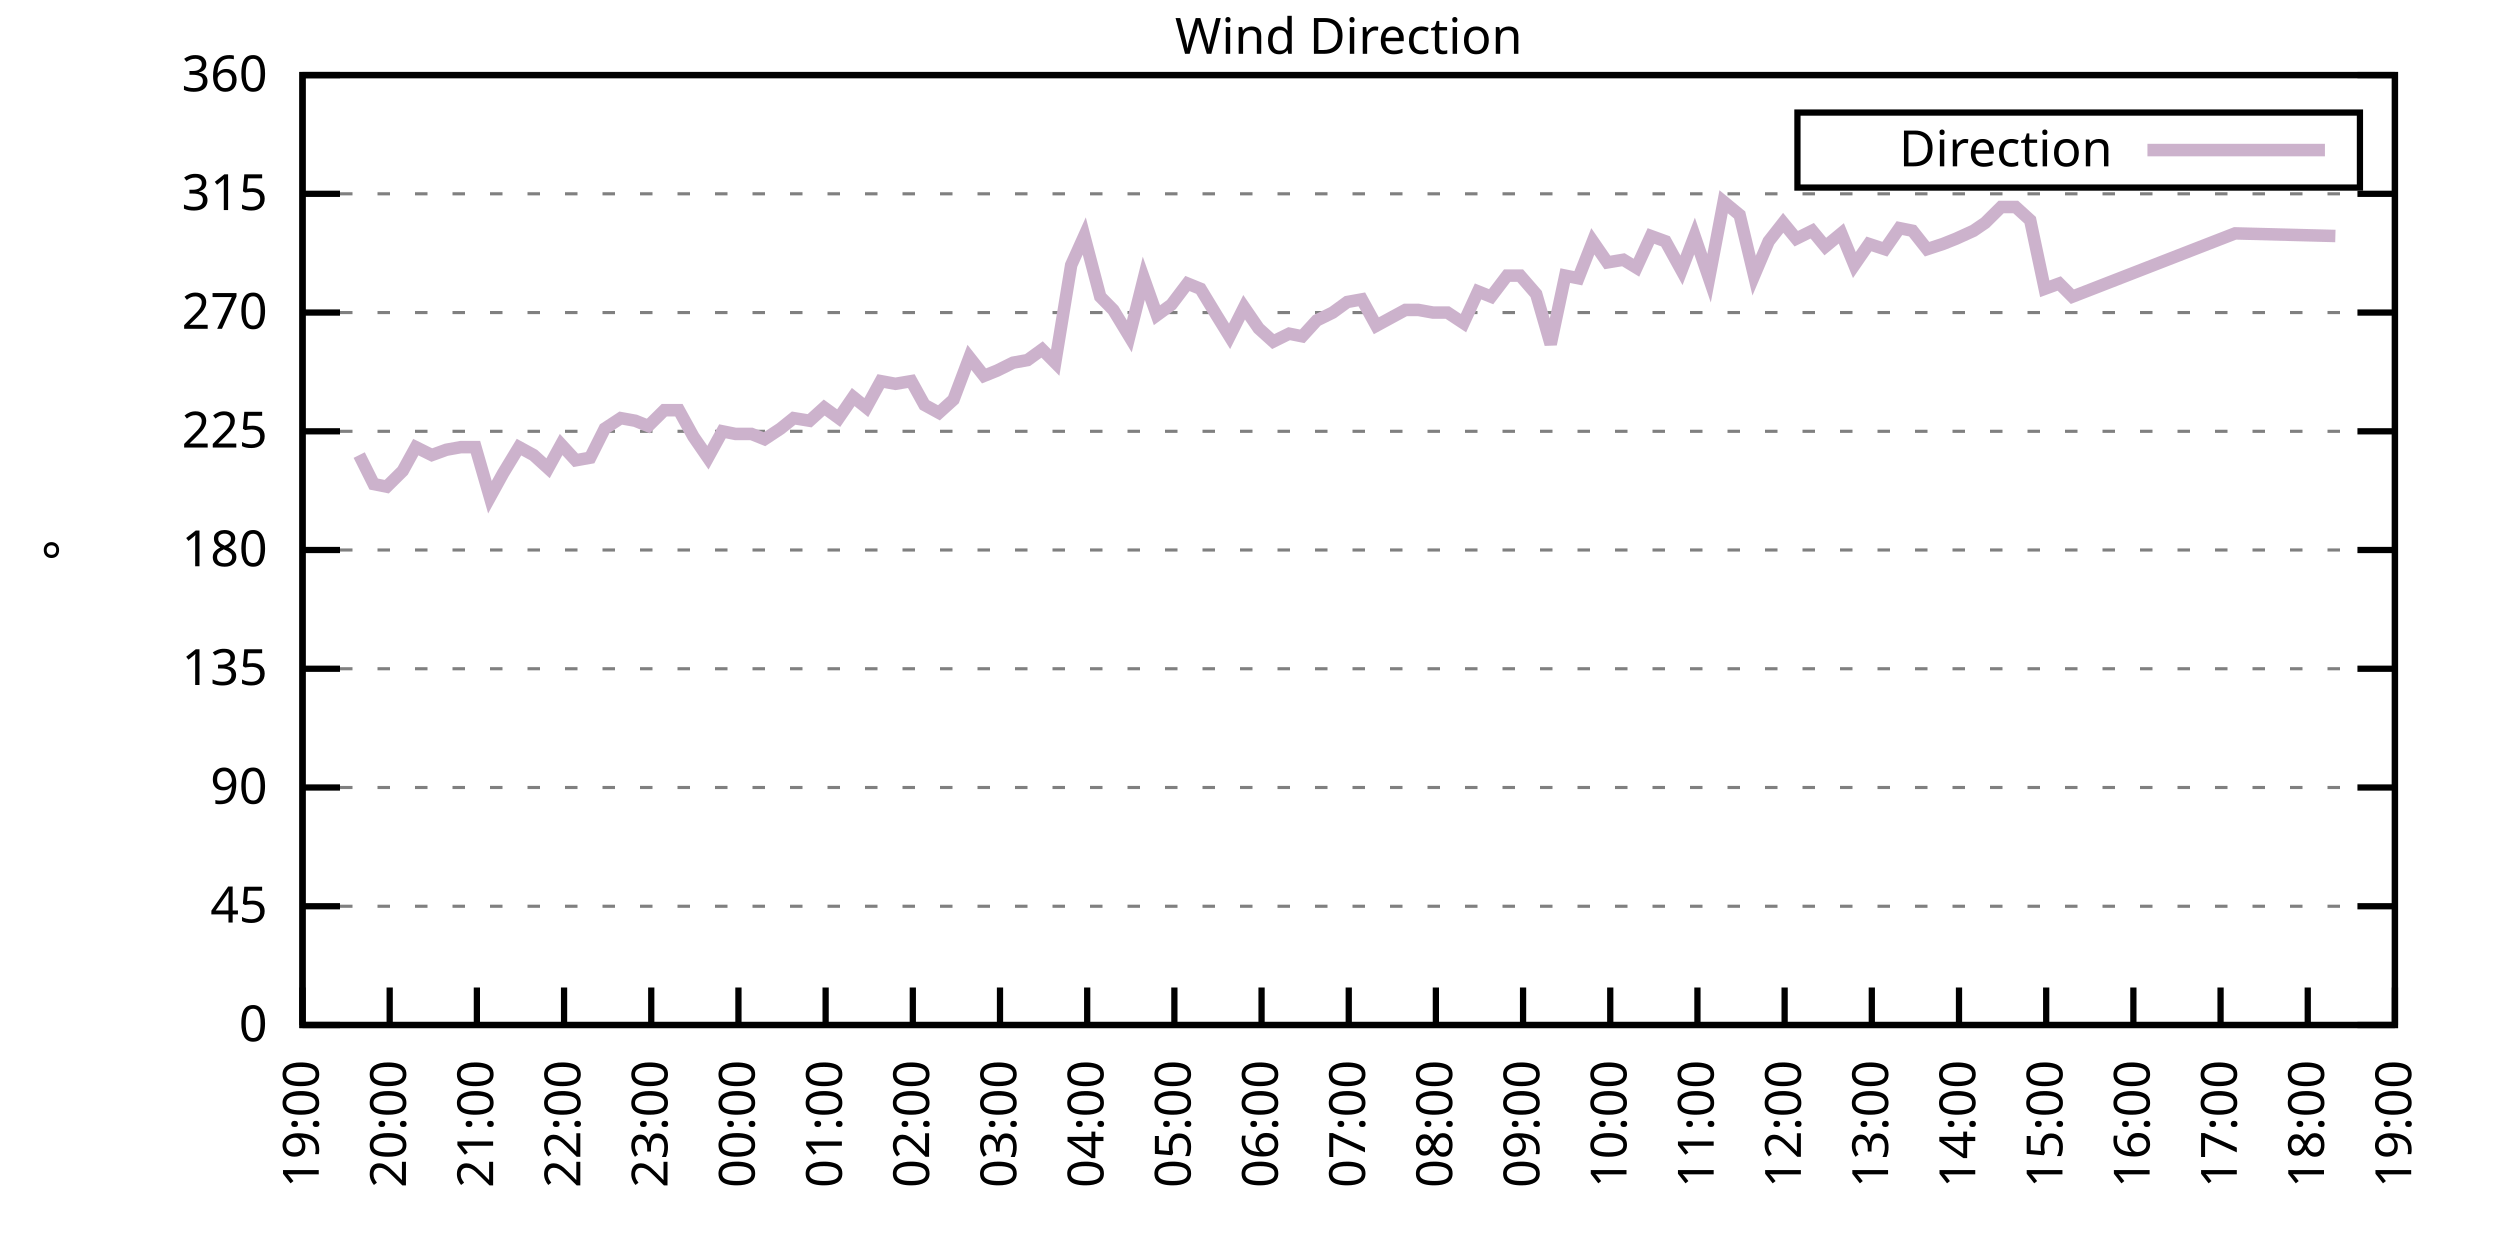
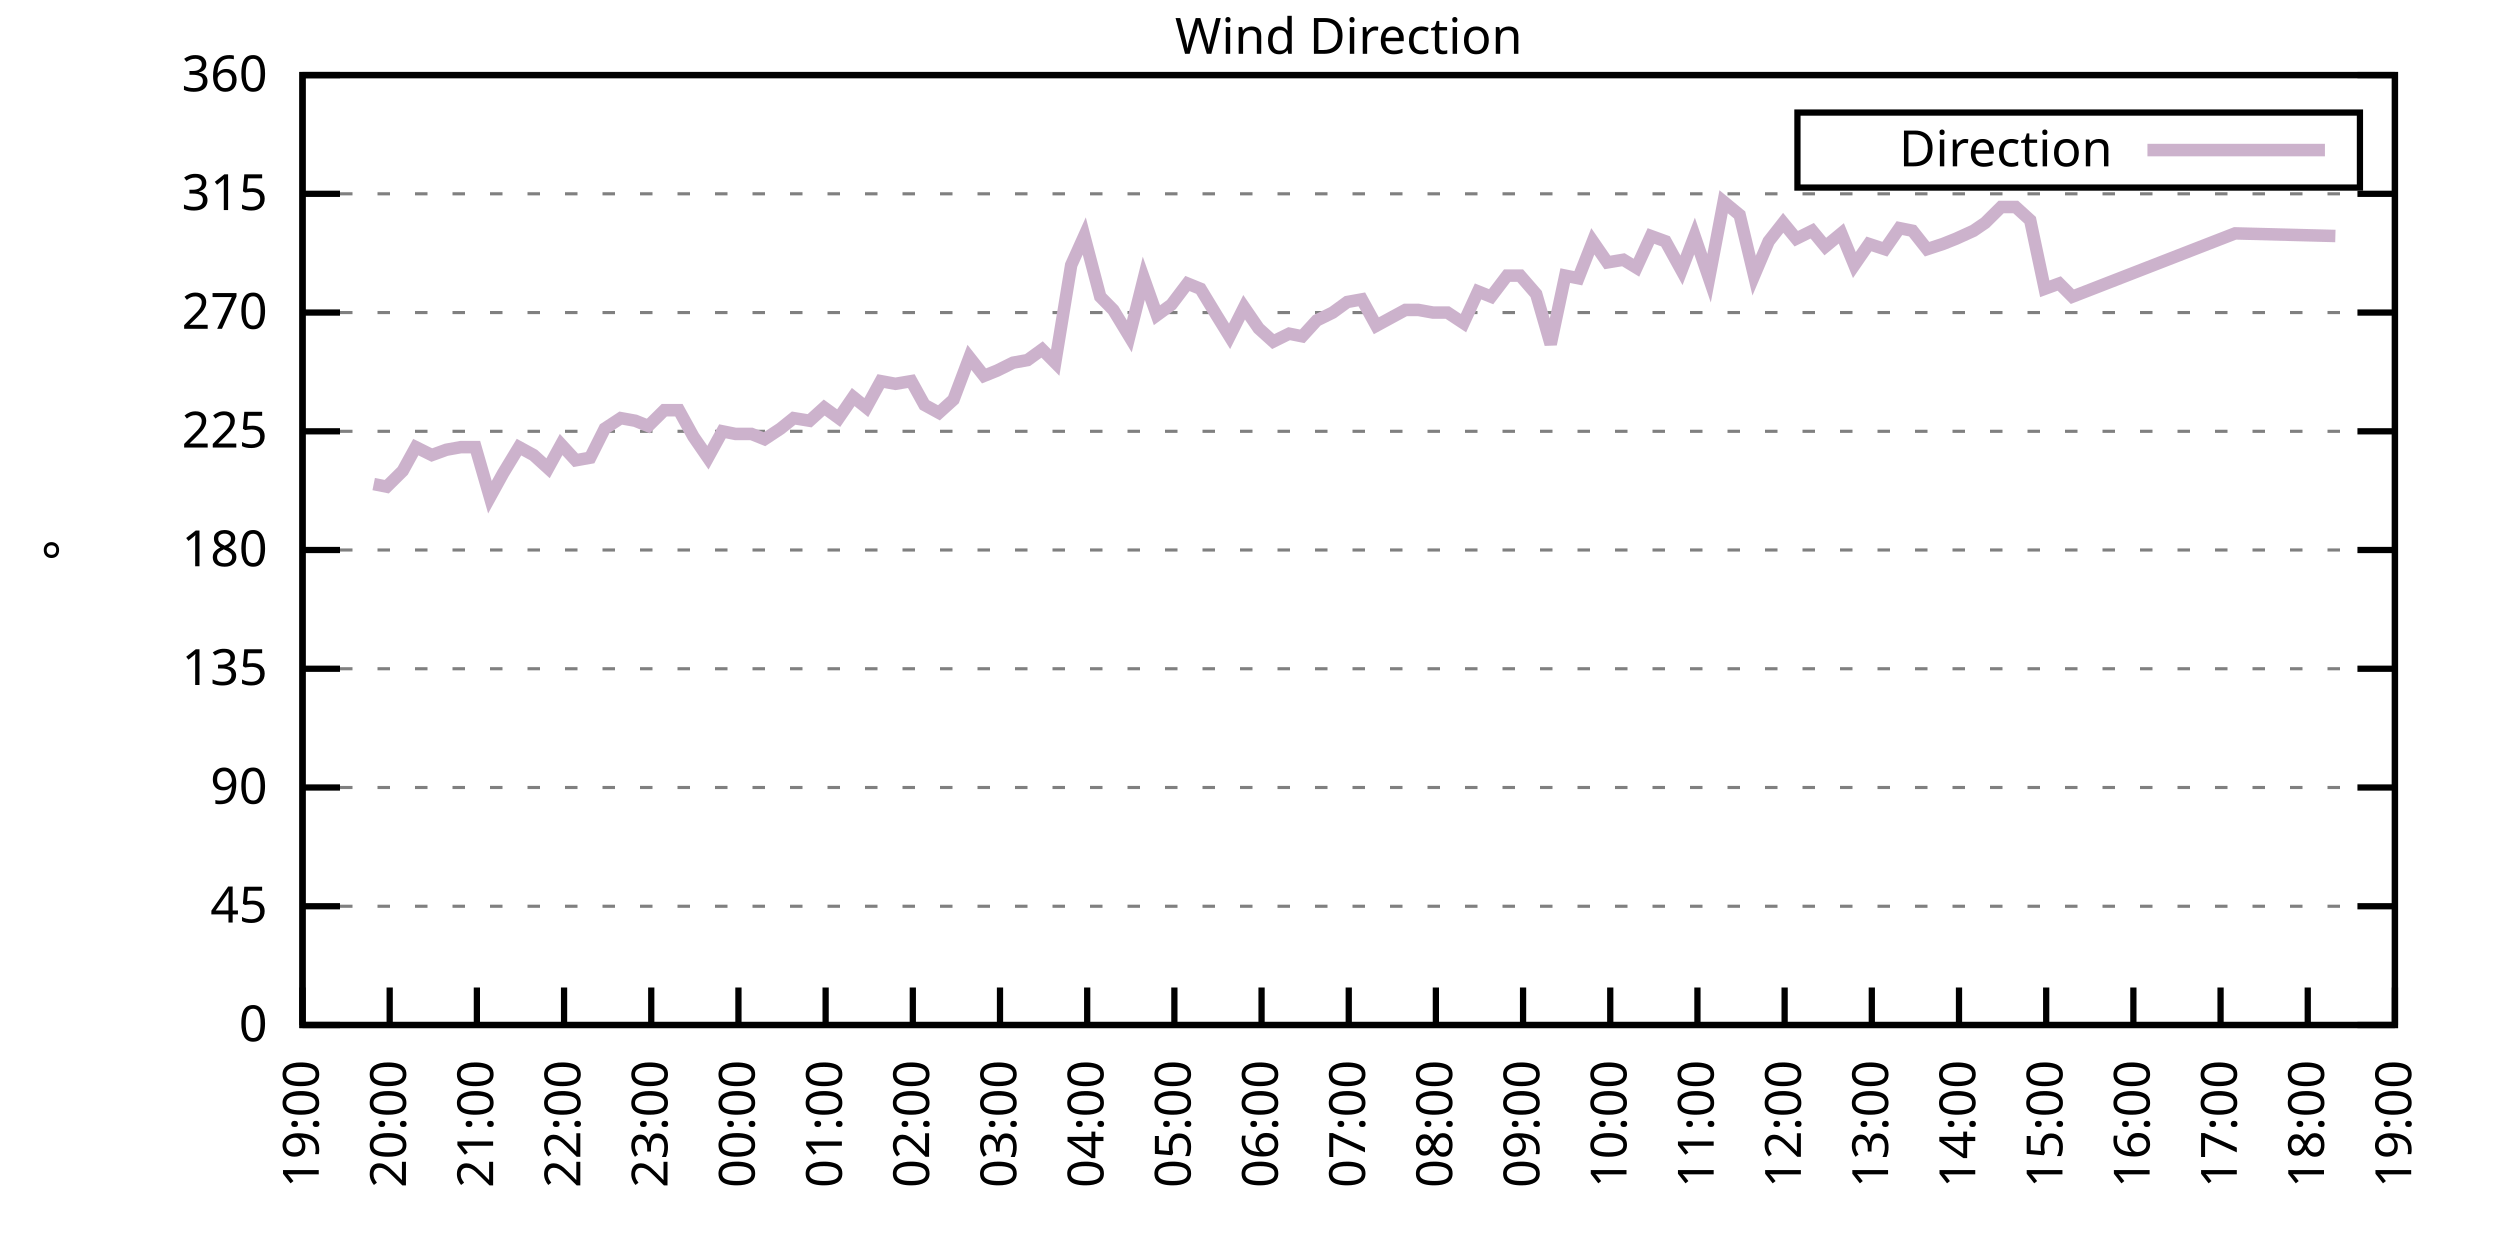
<svg xmlns="http://www.w3.org/2000/svg" xmlns:xlink="http://www.w3.org/1999/xlink" width="400" height="200" viewBox="0 0 400 200">
  <g id="gnuplot_canvas">
    <rect x="0" y="0" width="400" height="200" fill="none" />
    <defs>
      <circle id="gpDot" r="0.5" stroke-width="0.5" stroke="currentColor" />
      <path id="gpPt0" stroke-width="0.333" stroke="currentColor" d="M-1,0 h2 M0,-1 v2" />
      <path id="gpPt1" stroke-width="0.333" stroke="currentColor" d="M-1,-1 L1,1 M1,-1 L-1,1" />
      <path id="gpPt2" stroke-width="0.333" stroke="currentColor" d="M-1,0 L1,0 M0,-1 L0,1 M-1,-1 L1,1 M-1,1 L1,-1" />
      <rect id="gpPt3" stroke-width="0.333" stroke="currentColor" x="-1" y="-1" width="2" height="2" />
      <rect id="gpPt4" stroke-width="0.333" stroke="currentColor" fill="currentColor" x="-1" y="-1" width="2" height="2" />
      <circle id="gpPt5" stroke-width="0.333" stroke="currentColor" cx="0" cy="0" r="1" />
      <use xlink:href="#gpPt5" id="gpPt6" fill="currentColor" stroke="none" />
      <path id="gpPt7" stroke-width="0.333" stroke="currentColor" d="M0,-1.33 L-1.33,0.67 L1.33,0.67 z" />
      <use xlink:href="#gpPt7" id="gpPt8" fill="currentColor" stroke="none" />
      <use xlink:href="#gpPt7" id="gpPt9" stroke="currentColor" transform="rotate(180)" />
      <use xlink:href="#gpPt9" id="gpPt10" fill="currentColor" stroke="none" />
      <use xlink:href="#gpPt3" id="gpPt11" stroke="currentColor" transform="rotate(45)" />
      <use xlink:href="#gpPt11" id="gpPt12" fill="currentColor" stroke="none" />
      <path id="gpPt13" stroke-width="0.333" stroke="currentColor" d="M0,1.330 L1.265,0.411 L0.782,-1.067 L-0.782,-1.076 L-1.265,0.411 z" />
      <use xlink:href="#gpPt13" id="gpPt14" fill="currentColor" stroke="none" />
      <filter id="textbox" filterUnits="objectBoundingBox" x="0" y="0" height="1" width="1">
        <feFlood flood-color="white" flood-opacity="1" result="bgnd" />
        <feComposite in="SourceGraphic" in2="bgnd" operator="atop" />
      </filter>
      <filter id="greybox" filterUnits="objectBoundingBox" x="0" y="0" height="1" width="1">
        <feFlood flood-color="lightgrey" flood-opacity="1" result="grey" />
        <feComposite in="SourceGraphic" in2="grey" operator="atop" />
      </filter>
    </defs>
    <g fill="none" color="white" stroke="currentColor" stroke-width="1.00" stroke-linecap="butt" stroke-linejoin="miter">
</g>
    <g fill="none" color="black" stroke="currentColor" stroke-width="1.00" stroke-linecap="butt" stroke-linejoin="miter">
      <g stroke="none" shape-rendering="crispEdges">
        <polygon fill="rgb(255, 255, 255)" points="48.40,164.00 383.18,164.00 383.18,12.02 48.40,12.02 " />
      </g>
    </g>
    <g fill="none" color="black" stroke="currentColor" stroke-width="1.00" stroke-linecap="butt" stroke-linejoin="miter">
</g>
    <g fill="none" color="black" stroke="black" stroke-width="0.50" stroke-linecap="butt" stroke-linejoin="miter">
</g>
    <g fill="none" color="gray" stroke="currentColor" stroke-width="0.50" stroke-linecap="butt" stroke-linejoin="miter">
      <path stroke="gray" stroke-dasharray="2,4" class="gridline" d="M48.40,164.00 L383.19,164.00  " />
    </g>
    <g fill="none" color="gray" stroke="gray" stroke-width="1.00" stroke-linecap="butt" stroke-linejoin="miter">
</g>
    <g fill="none" color="black" stroke="currentColor" stroke-width="1.00" stroke-linecap="butt" stroke-linejoin="miter">
      <path stroke="black" d="M48.40,164.00 L54.40,164.00 M383.19,164.00 L377.19,164.00  " />
      <g transform="translate(42.80,166.60)" stroke="none" fill="black" font-family="Sans" font-size="8.00" text-anchor="end">
        <text>
          <tspan font-family="Sans"> 0</tspan>
        </text>
      </g>
    </g>
    <g fill="none" color="black" stroke="currentColor" stroke-width="1.00" stroke-linecap="butt" stroke-linejoin="miter">
</g>
    <g fill="none" color="black" stroke="black" stroke-width="0.50" stroke-linecap="butt" stroke-linejoin="miter">
</g>
    <g fill="none" color="gray" stroke="currentColor" stroke-width="0.50" stroke-linecap="butt" stroke-linejoin="miter">
      <path stroke="gray" stroke-dasharray="2,4" class="gridline" d="M48.40,145.00 L383.19,145.00  " />
    </g>
    <g fill="none" color="gray" stroke="gray" stroke-width="1.00" stroke-linecap="butt" stroke-linejoin="miter">
</g>
    <g fill="none" color="black" stroke="currentColor" stroke-width="1.00" stroke-linecap="butt" stroke-linejoin="miter">
      <path stroke="black" d="M48.40,145.00 L54.40,145.00 M383.19,145.00 L377.19,145.00  " />
      <g transform="translate(42.80,147.60)" stroke="none" fill="black" font-family="Sans" font-size="8.00" text-anchor="end">
        <text>
          <tspan font-family="Sans"> 45</tspan>
        </text>
      </g>
    </g>
    <g fill="none" color="black" stroke="currentColor" stroke-width="1.00" stroke-linecap="butt" stroke-linejoin="miter">
</g>
    <g fill="none" color="black" stroke="black" stroke-width="0.50" stroke-linecap="butt" stroke-linejoin="miter">
</g>
    <g fill="none" color="gray" stroke="currentColor" stroke-width="0.50" stroke-linecap="butt" stroke-linejoin="miter">
      <path stroke="gray" stroke-dasharray="2,4" class="gridline" d="M48.40,126.00 L383.19,126.00  " />
    </g>
    <g fill="none" color="gray" stroke="gray" stroke-width="1.00" stroke-linecap="butt" stroke-linejoin="miter">
</g>
    <g fill="none" color="black" stroke="currentColor" stroke-width="1.00" stroke-linecap="butt" stroke-linejoin="miter">
      <path stroke="black" d="M48.40,126.00 L54.40,126.00 M383.19,126.00 L377.19,126.00  " />
      <g transform="translate(42.80,128.60)" stroke="none" fill="black" font-family="Sans" font-size="8.00" text-anchor="end">
        <text>
          <tspan font-family="Sans"> 90</tspan>
        </text>
      </g>
    </g>
    <g fill="none" color="black" stroke="currentColor" stroke-width="1.00" stroke-linecap="butt" stroke-linejoin="miter">
</g>
    <g fill="none" color="black" stroke="black" stroke-width="0.50" stroke-linecap="butt" stroke-linejoin="miter">
</g>
    <g fill="none" color="gray" stroke="currentColor" stroke-width="0.50" stroke-linecap="butt" stroke-linejoin="miter">
      <path stroke="gray" stroke-dasharray="2,4" class="gridline" d="M48.40,107.00 L383.19,107.00  " />
    </g>
    <g fill="none" color="gray" stroke="gray" stroke-width="1.00" stroke-linecap="butt" stroke-linejoin="miter">
</g>
    <g fill="none" color="black" stroke="currentColor" stroke-width="1.00" stroke-linecap="butt" stroke-linejoin="miter">
      <path stroke="black" d="M48.40,107.00 L54.40,107.00 M383.19,107.00 L377.19,107.00  " />
      <g transform="translate(42.80,109.60)" stroke="none" fill="black" font-family="Sans" font-size="8.00" text-anchor="end">
        <text>
          <tspan font-family="Sans"> 135</tspan>
        </text>
      </g>
    </g>
    <g fill="none" color="black" stroke="currentColor" stroke-width="1.00" stroke-linecap="butt" stroke-linejoin="miter">
</g>
    <g fill="none" color="black" stroke="black" stroke-width="0.50" stroke-linecap="butt" stroke-linejoin="miter">
</g>
    <g fill="none" color="gray" stroke="currentColor" stroke-width="0.50" stroke-linecap="butt" stroke-linejoin="miter">
      <path stroke="gray" stroke-dasharray="2,4" class="gridline" d="M48.40,88.00 L383.19,88.00  " />
    </g>
    <g fill="none" color="gray" stroke="gray" stroke-width="1.00" stroke-linecap="butt" stroke-linejoin="miter">
</g>
    <g fill="none" color="black" stroke="currentColor" stroke-width="1.00" stroke-linecap="butt" stroke-linejoin="miter">
      <path stroke="black" d="M48.40,88.00 L54.40,88.00 M383.19,88.00 L377.19,88.00  " />
      <g transform="translate(42.80,90.60)" stroke="none" fill="black" font-family="Sans" font-size="8.00" text-anchor="end">
        <text>
          <tspan font-family="Sans"> 180</tspan>
        </text>
      </g>
    </g>
    <g fill="none" color="black" stroke="currentColor" stroke-width="1.00" stroke-linecap="butt" stroke-linejoin="miter">
</g>
    <g fill="none" color="black" stroke="black" stroke-width="0.50" stroke-linecap="butt" stroke-linejoin="miter">
</g>
    <g fill="none" color="gray" stroke="currentColor" stroke-width="0.50" stroke-linecap="butt" stroke-linejoin="miter">
      <path stroke="gray" stroke-dasharray="2,4" class="gridline" d="M48.40,69.01 L383.19,69.01  " />
    </g>
    <g fill="none" color="gray" stroke="gray" stroke-width="1.00" stroke-linecap="butt" stroke-linejoin="miter">
</g>
    <g fill="none" color="black" stroke="currentColor" stroke-width="1.00" stroke-linecap="butt" stroke-linejoin="miter">
      <path stroke="black" d="M48.40,69.01 L54.40,69.01 M383.19,69.01 L377.19,69.01  " />
      <g transform="translate(42.80,71.61)" stroke="none" fill="black" font-family="Sans" font-size="8.00" text-anchor="end">
        <text>
          <tspan font-family="Sans"> 225</tspan>
        </text>
      </g>
    </g>
    <g fill="none" color="black" stroke="currentColor" stroke-width="1.00" stroke-linecap="butt" stroke-linejoin="miter">
</g>
    <g fill="none" color="black" stroke="black" stroke-width="0.50" stroke-linecap="butt" stroke-linejoin="miter">
</g>
    <g fill="none" color="gray" stroke="currentColor" stroke-width="0.50" stroke-linecap="butt" stroke-linejoin="miter">
      <path stroke="gray" stroke-dasharray="2,4" class="gridline" d="M48.40,50.01 L383.19,50.01  " />
    </g>
    <g fill="none" color="gray" stroke="gray" stroke-width="1.00" stroke-linecap="butt" stroke-linejoin="miter">
</g>
    <g fill="none" color="black" stroke="currentColor" stroke-width="1.00" stroke-linecap="butt" stroke-linejoin="miter">
      <path stroke="black" d="M48.40,50.01 L54.40,50.01 M383.19,50.01 L377.19,50.01  " />
      <g transform="translate(42.80,52.61)" stroke="none" fill="black" font-family="Sans" font-size="8.00" text-anchor="end">
        <text>
          <tspan font-family="Sans"> 270</tspan>
        </text>
      </g>
    </g>
    <g fill="none" color="black" stroke="currentColor" stroke-width="1.00" stroke-linecap="butt" stroke-linejoin="miter">
</g>
    <g fill="none" color="black" stroke="black" stroke-width="0.50" stroke-linecap="butt" stroke-linejoin="miter">
</g>
    <g fill="none" color="gray" stroke="currentColor" stroke-width="0.50" stroke-linecap="butt" stroke-linejoin="miter">
      <path stroke="gray" stroke-dasharray="2,4" class="gridline" d="M48.40,31.01 L383.19,31.01  " />
    </g>
    <g fill="none" color="gray" stroke="gray" stroke-width="1.00" stroke-linecap="butt" stroke-linejoin="miter">
</g>
    <g fill="none" color="black" stroke="currentColor" stroke-width="1.00" stroke-linecap="butt" stroke-linejoin="miter">
      <path stroke="black" d="M48.40,31.01 L54.40,31.01 M383.19,31.01 L377.19,31.01  " />
      <g transform="translate(42.80,33.61)" stroke="none" fill="black" font-family="Sans" font-size="8.00" text-anchor="end">
        <text>
          <tspan font-family="Sans"> 315</tspan>
        </text>
      </g>
    </g>
    <g fill="none" color="black" stroke="currentColor" stroke-width="1.00" stroke-linecap="butt" stroke-linejoin="miter">
</g>
    <g fill="none" color="black" stroke="black" stroke-width="0.50" stroke-linecap="butt" stroke-linejoin="miter">
</g>
    <g fill="none" color="gray" stroke="currentColor" stroke-width="0.50" stroke-linecap="butt" stroke-linejoin="miter">
      <path stroke="gray" stroke-dasharray="2,4" class="gridline" d="M48.40,12.01 L383.19,12.01  " />
    </g>
    <g fill="none" color="gray" stroke="gray" stroke-width="1.00" stroke-linecap="butt" stroke-linejoin="miter">
</g>
    <g fill="none" color="black" stroke="currentColor" stroke-width="1.00" stroke-linecap="butt" stroke-linejoin="miter">
      <path stroke="black" d="M48.40,12.01 L54.40,12.01 M383.19,12.01 L377.19,12.01  " />
      <g transform="translate(42.80,14.61)" stroke="none" fill="black" font-family="Sans" font-size="8.00" text-anchor="end">
        <text>
          <tspan font-family="Sans"> 360</tspan>
        </text>
      </g>
    </g>
    <g fill="none" color="black" stroke="currentColor" stroke-width="1.00" stroke-linecap="butt" stroke-linejoin="miter">
      <path stroke="black" d="M48.40,164.00 L48.40,158.00  " />
      <g transform="translate(51.00,169.60) rotate(270.00)" stroke="none" fill="black" font-family="Sans" font-size="8.00" text-anchor="end">
        <text>
          <tspan font-family="Sans">19:00</tspan>
        </text>
      </g>
    </g>
    <g fill="none" color="black" stroke="currentColor" stroke-width="1.00" stroke-linecap="butt" stroke-linejoin="miter">
      <path stroke="black" d="M62.35,164.00 L62.35,158.00  " />
      <g transform="translate(64.95,169.60) rotate(270.00)" stroke="none" fill="black" font-family="Sans" font-size="8.00" text-anchor="end">
        <text>
          <tspan font-family="Sans">20:00</tspan>
        </text>
      </g>
    </g>
    <g fill="none" color="black" stroke="currentColor" stroke-width="1.00" stroke-linecap="butt" stroke-linejoin="miter">
      <path stroke="black" d="M76.30,164.00 L76.30,158.00  " />
      <g transform="translate(78.90,169.60) rotate(270.00)" stroke="none" fill="black" font-family="Sans" font-size="8.00" text-anchor="end">
        <text>
          <tspan font-family="Sans">21:00</tspan>
        </text>
      </g>
    </g>
    <g fill="none" color="black" stroke="currentColor" stroke-width="1.00" stroke-linecap="butt" stroke-linejoin="miter">
      <path stroke="black" d="M90.25,164.00 L90.25,158.00  " />
      <g transform="translate(92.85,169.60) rotate(270.00)" stroke="none" fill="black" font-family="Sans" font-size="8.00" text-anchor="end">
        <text>
          <tspan font-family="Sans">22:00</tspan>
        </text>
      </g>
    </g>
    <g fill="none" color="black" stroke="currentColor" stroke-width="1.00" stroke-linecap="butt" stroke-linejoin="miter">
      <path stroke="black" d="M104.20,164.00 L104.20,158.00  " />
      <g transform="translate(106.80,169.60) rotate(270.00)" stroke="none" fill="black" font-family="Sans" font-size="8.00" text-anchor="end">
        <text>
          <tspan font-family="Sans">23:00</tspan>
        </text>
      </g>
    </g>
    <g fill="none" color="black" stroke="currentColor" stroke-width="1.00" stroke-linecap="butt" stroke-linejoin="miter">
      <path stroke="black" d="M118.15,164.00 L118.15,158.00  " />
      <g transform="translate(120.75,169.60) rotate(270.00)" stroke="none" fill="black" font-family="Sans" font-size="8.00" text-anchor="end">
        <text>
          <tspan font-family="Sans">00:00</tspan>
        </text>
      </g>
    </g>
    <g fill="none" color="black" stroke="currentColor" stroke-width="1.00" stroke-linecap="butt" stroke-linejoin="miter">
      <path stroke="black" d="M132.10,164.00 L132.10,158.00  " />
      <g transform="translate(134.70,169.60) rotate(270.00)" stroke="none" fill="black" font-family="Sans" font-size="8.00" text-anchor="end">
        <text>
          <tspan font-family="Sans">01:00</tspan>
        </text>
      </g>
    </g>
    <g fill="none" color="black" stroke="currentColor" stroke-width="1.00" stroke-linecap="butt" stroke-linejoin="miter">
      <path stroke="black" d="M146.05,164.00 L146.05,158.00  " />
      <g transform="translate(148.65,169.60) rotate(270.00)" stroke="none" fill="black" font-family="Sans" font-size="8.00" text-anchor="end">
        <text>
          <tspan font-family="Sans">02:00</tspan>
        </text>
      </g>
    </g>
    <g fill="none" color="black" stroke="currentColor" stroke-width="1.00" stroke-linecap="butt" stroke-linejoin="miter">
      <path stroke="black" d="M160.00,164.00 L160.00,158.00  " />
      <g transform="translate(162.60,169.60) rotate(270.00)" stroke="none" fill="black" font-family="Sans" font-size="8.00" text-anchor="end">
        <text>
          <tspan font-family="Sans">03:00</tspan>
        </text>
      </g>
    </g>
    <g fill="none" color="black" stroke="currentColor" stroke-width="1.00" stroke-linecap="butt" stroke-linejoin="miter">
      <path stroke="black" d="M173.95,164.00 L173.95,158.00  " />
      <g transform="translate(176.55,169.60) rotate(270.00)" stroke="none" fill="black" font-family="Sans" font-size="8.00" text-anchor="end">
        <text>
          <tspan font-family="Sans">04:00</tspan>
        </text>
      </g>
    </g>
    <g fill="none" color="black" stroke="currentColor" stroke-width="1.00" stroke-linecap="butt" stroke-linejoin="miter">
      <path stroke="black" d="M187.90,164.00 L187.90,158.00  " />
      <g transform="translate(190.50,169.60) rotate(270.00)" stroke="none" fill="black" font-family="Sans" font-size="8.00" text-anchor="end">
        <text>
          <tspan font-family="Sans">05:00</tspan>
        </text>
      </g>
    </g>
    <g fill="none" color="black" stroke="currentColor" stroke-width="1.00" stroke-linecap="butt" stroke-linejoin="miter">
      <path stroke="black" d="M201.85,164.00 L201.85,158.00  " />
      <g transform="translate(204.45,169.60) rotate(270.00)" stroke="none" fill="black" font-family="Sans" font-size="8.00" text-anchor="end">
        <text>
          <tspan font-family="Sans">06:00</tspan>
        </text>
      </g>
    </g>
    <g fill="none" color="black" stroke="currentColor" stroke-width="1.00" stroke-linecap="butt" stroke-linejoin="miter">
      <path stroke="black" d="M215.80,164.00 L215.80,158.00  " />
      <g transform="translate(218.40,169.60) rotate(270.00)" stroke="none" fill="black" font-family="Sans" font-size="8.00" text-anchor="end">
        <text>
          <tspan font-family="Sans">07:00</tspan>
        </text>
      </g>
    </g>
    <g fill="none" color="black" stroke="currentColor" stroke-width="1.00" stroke-linecap="butt" stroke-linejoin="miter">
      <path stroke="black" d="M229.74,164.00 L229.74,158.00  " />
      <g transform="translate(232.34,169.60) rotate(270.00)" stroke="none" fill="black" font-family="Sans" font-size="8.00" text-anchor="end">
        <text>
          <tspan font-family="Sans">08:00</tspan>
        </text>
      </g>
    </g>
    <g fill="none" color="black" stroke="currentColor" stroke-width="1.00" stroke-linecap="butt" stroke-linejoin="miter">
      <path stroke="black" d="M243.69,164.00 L243.69,158.00  " />
      <g transform="translate(246.29,169.60) rotate(270.00)" stroke="none" fill="black" font-family="Sans" font-size="8.00" text-anchor="end">
        <text>
          <tspan font-family="Sans">09:00</tspan>
        </text>
      </g>
    </g>
    <g fill="none" color="black" stroke="currentColor" stroke-width="1.00" stroke-linecap="butt" stroke-linejoin="miter">
      <path stroke="black" d="M257.64,164.00 L257.64,158.00  " />
      <g transform="translate(260.24,169.60) rotate(270.00)" stroke="none" fill="black" font-family="Sans" font-size="8.00" text-anchor="end">
        <text>
          <tspan font-family="Sans">10:00</tspan>
        </text>
      </g>
    </g>
    <g fill="none" color="black" stroke="currentColor" stroke-width="1.00" stroke-linecap="butt" stroke-linejoin="miter">
      <path stroke="black" d="M271.59,164.00 L271.59,158.00  " />
      <g transform="translate(274.19,169.60) rotate(270.00)" stroke="none" fill="black" font-family="Sans" font-size="8.00" text-anchor="end">
        <text>
          <tspan font-family="Sans">11:00</tspan>
        </text>
      </g>
    </g>
    <g fill="none" color="black" stroke="currentColor" stroke-width="1.00" stroke-linecap="butt" stroke-linejoin="miter">
      <path stroke="black" d="M285.54,164.00 L285.54,158.00  " />
      <g transform="translate(288.14,169.60) rotate(270.00)" stroke="none" fill="black" font-family="Sans" font-size="8.00" text-anchor="end">
        <text>
          <tspan font-family="Sans">12:00</tspan>
        </text>
      </g>
    </g>
    <g fill="none" color="black" stroke="currentColor" stroke-width="1.00" stroke-linecap="butt" stroke-linejoin="miter">
      <path stroke="black" d="M299.49,164.00 L299.49,158.00  " />
      <g transform="translate(302.09,169.60) rotate(270.00)" stroke="none" fill="black" font-family="Sans" font-size="8.00" text-anchor="end">
        <text>
          <tspan font-family="Sans">13:00</tspan>
        </text>
      </g>
    </g>
    <g fill="none" color="black" stroke="currentColor" stroke-width="1.00" stroke-linecap="butt" stroke-linejoin="miter">
      <path stroke="black" d="M313.44,164.00 L313.44,158.00  " />
      <g transform="translate(316.04,169.60) rotate(270.00)" stroke="none" fill="black" font-family="Sans" font-size="8.00" text-anchor="end">
        <text>
          <tspan font-family="Sans">14:00</tspan>
        </text>
      </g>
    </g>
    <g fill="none" color="black" stroke="currentColor" stroke-width="1.00" stroke-linecap="butt" stroke-linejoin="miter">
      <path stroke="black" d="M327.39,164.00 L327.39,158.00  " />
      <g transform="translate(329.99,169.60) rotate(270.00)" stroke="none" fill="black" font-family="Sans" font-size="8.00" text-anchor="end">
        <text>
          <tspan font-family="Sans">15:00</tspan>
        </text>
      </g>
    </g>
    <g fill="none" color="black" stroke="currentColor" stroke-width="1.00" stroke-linecap="butt" stroke-linejoin="miter">
      <path stroke="black" d="M341.34,164.00 L341.34,158.00  " />
      <g transform="translate(343.94,169.60) rotate(270.00)" stroke="none" fill="black" font-family="Sans" font-size="8.00" text-anchor="end">
        <text>
          <tspan font-family="Sans">16:00</tspan>
        </text>
      </g>
    </g>
    <g fill="none" color="black" stroke="currentColor" stroke-width="1.00" stroke-linecap="butt" stroke-linejoin="miter">
      <path stroke="black" d="M355.29,164.00 L355.29,158.00  " />
      <g transform="translate(357.89,169.60) rotate(270.00)" stroke="none" fill="black" font-family="Sans" font-size="8.00" text-anchor="end">
        <text>
          <tspan font-family="Sans">17:00</tspan>
        </text>
      </g>
    </g>
    <g fill="none" color="black" stroke="currentColor" stroke-width="1.00" stroke-linecap="butt" stroke-linejoin="miter">
      <path stroke="black" d="M369.24,164.00 L369.24,158.00  " />
      <g transform="translate(371.84,169.60) rotate(270.00)" stroke="none" fill="black" font-family="Sans" font-size="8.00" text-anchor="end">
        <text>
          <tspan font-family="Sans">18:00</tspan>
        </text>
      </g>
    </g>
    <g fill="none" color="black" stroke="currentColor" stroke-width="1.00" stroke-linecap="butt" stroke-linejoin="miter">
      <path stroke="black" d="M383.19,164.00 L383.19,158.00  " />
      <g transform="translate(385.79,169.60) rotate(270.00)" stroke="none" fill="black" font-family="Sans" font-size="8.00" text-anchor="end">
        <text>
          <tspan font-family="Sans">19:00</tspan>
        </text>
      </g>
    </g>
    <g fill="none" color="black" stroke="currentColor" stroke-width="1.00" stroke-linecap="butt" stroke-linejoin="miter">
</g>
    <g fill="none" color="black" stroke="currentColor" stroke-width="1.00" stroke-linecap="butt" stroke-linejoin="miter">
      <path stroke="black" d="M48.40,12.01 L48.40,164.00 L383.19,164.00 L383.19,12.01 L48.40,12.01 Z  " />
    </g>
    <g fill="none" color="black" stroke="currentColor" stroke-width="1.00" stroke-linecap="butt" stroke-linejoin="miter">
</g>
    <g fill="none" color="black" stroke="currentColor" stroke-width="1.00" stroke-linecap="butt" stroke-linejoin="miter">
      <path stroke="black" d="M287.59,30.01 L287.59,18.01 L377.59,18.01 L377.59,30.01 L287.59,30.01 Z  " />
    </g>
    <g id="Wind_direction_plot_1">
      <g fill="none" color="white" stroke="black" stroke-width="2.00" stroke-linecap="butt" stroke-linejoin="miter">
</g>
      <g fill="none" color="black" stroke="currentColor" stroke-width="2.00" stroke-linecap="butt" stroke-linejoin="miter">
        <g transform="translate(337.99,26.61)" stroke="none" fill="black" font-family="Sans" font-size="8.00" text-anchor="end">
          <text>
            <tspan font-family="Sans">Direction</tspan>
          </text>
        </g>
      </g>
      <g fill="none" color="black" stroke="currentColor" stroke-width="2.00" stroke-linecap="butt" stroke-linejoin="miter">
-         <path stroke="rgb(204, 178, 204)" d="M343.59,24.01 L371.99,24.01 M57.47,72.81 L59.79,77.45 L61.88,77.87 L64.44,75.34 L66.53,71.54 L69.09,72.81   L71.42,71.96 L73.74,71.54 L76.07,71.54 L78.39,79.56 L80.48,75.76 L83.04,71.54 L85.37,72.81 L87.69,74.92   L89.78,71.12 L92.11,73.65 L94.43,73.23 L96.76,68.58 L99.32,66.90 L101.64,67.32 L103.73,68.16 L106.29,65.63   L108.62,65.63 L110.94,69.85 L113.27,73.23 L115.59,69.01 L117.68,69.43 L120.24,69.43 L122.33,70.27 L124.89,68.58   L126.98,66.90 L129.54,67.32 L131.87,65.21 L134.19,66.90 L136.51,63.52 L138.61,65.21 L140.93,60.98 L143.26,61.41   L145.81,60.98 L147.91,64.78 L150.23,66.05 L152.56,63.94 L155.11,57.18 L157.44,60.14 L159.53,59.30 L162.09,58.03   L164.41,57.61 L166.74,55.92 L168.83,58.03 L171.39,42.41 L173.48,37.76 L176.04,47.47 L178.13,49.59 L180.69,53.81   L183.01,44.52 L185.11,50.43 L187.43,48.74 L189.99,45.36 L192.08,46.21 L194.64,50.43 L196.73,53.81 L199.06,49.16   L201.38,52.54 L203.71,54.65 L206.26,53.39 L208.36,53.81 L210.68,51.27 L213.24,50.01 L215.56,48.32 L217.89,47.90   L220.21,52.12 L222.54,50.85 L224.86,49.59 L226.95,49.59 L229.28,50.01 L231.60,50.01 L234.16,51.70 L236.49,46.63   L238.58,47.47 L241.14,44.10 L243.23,44.10 L245.79,47.05 L248.11,55.07 L250.44,44.10 L252.53,44.52 L254.85,38.61   L257.18,41.99 L259.74,41.56 L261.83,42.83 L264.15,37.76 L266.48,38.61 L269.04,43.25 L271.13,37.76 L273.45,44.52   L275.78,32.28 L278.34,34.39 L280.66,44.10 L282.99,38.61 L285.31,35.65 L287.40,38.19 L289.96,36.92 L292.05,39.45   L294.61,37.34 L296.70,42.41 L299.03,39.03 L301.58,39.87 L303.91,36.50 L306.00,36.92 L308.33,39.87 L310.88,39.03   L312.98,38.19 L315.77,36.92 L317.63,35.65 L320.18,33.12 L322.51,33.12 L324.83,35.23 L327.16,46.21 L329.48,45.36   L331.58,47.47 L357.62,37.34 L373.66,37.76  " />
+         <path stroke="rgb(204, 178, 204)" d="M343.59,24.01 L371.99,24.01 M59.79,77.45 L61.88,77.87 L64.44,75.34 L66.53,71.54 L69.09,72.81 L71.42,71.96   L73.74,71.54 L76.07,71.54 L78.39,79.56 L80.48,75.76 L83.04,71.54 L85.37,72.81 L87.69,74.92 L89.78,71.12   L92.11,73.65 L94.43,73.23 L96.76,68.58 L99.32,66.90 L101.64,67.32 L103.73,68.16 L106.29,65.63 L108.62,65.63   L110.94,69.85 L113.27,73.23 L115.59,69.01 L117.68,69.43 L120.24,69.43 L122.33,70.27 L124.89,68.58 L126.98,66.90   L129.54,67.32 L131.87,65.21 L134.19,66.90 L136.51,63.52 L138.61,65.21 L140.93,60.98 L143.26,61.41 L145.81,60.98   L147.91,64.78 L150.23,66.05 L152.56,63.94 L155.11,57.18 L157.44,60.14 L159.53,59.30 L162.09,58.03 L164.41,57.61   L166.74,55.92 L168.83,58.03 L171.39,42.41 L173.48,37.76 L176.04,47.47 L178.13,49.59 L180.69,53.81 L183.01,44.52   L185.11,50.43 L187.43,48.74 L189.99,45.36 L192.08,46.21 L194.64,50.43 L196.73,53.81 L199.06,49.16 L201.38,52.54   L203.71,54.65 L206.26,53.39 L208.36,53.81 L210.68,51.27 L213.24,50.01 L215.56,48.32 L217.89,47.90 L220.21,52.12   L222.54,50.85 L224.86,49.59 L226.95,49.59 L229.28,50.01 L231.60,50.01 L234.16,51.70 L236.49,46.63 L238.58,47.47   L241.14,44.10 L243.23,44.10 L245.79,47.05 L248.11,55.07 L250.44,44.10 L252.53,44.52 L254.85,38.61 L257.18,41.99   L259.74,41.56 L261.83,42.83 L264.15,37.76 L266.48,38.61 L269.04,43.25 L271.13,37.76 L273.45,44.52 L275.78,32.28   L278.34,34.39 L280.66,44.10 L282.99,38.61 L285.31,35.65 L287.40,38.19 L289.96,36.92 L292.05,39.45 L294.61,37.34   L296.70,42.41 L299.03,39.03 L301.58,39.87 L303.91,36.50 L306.00,36.92 L308.33,39.87 L310.88,39.03 L312.98,38.19   L315.77,36.92 L317.63,35.65 L320.18,33.12 L322.51,33.12 L324.83,35.23 L327.16,46.21 L329.48,45.36 L331.58,47.47   L357.62,37.34 L373.66,37.76  " />
      </g>
    </g>
    <g fill="none" color="black" stroke="currentColor" stroke-width="2.00" stroke-linecap="butt" stroke-linejoin="miter">
</g>
    <g fill="none" color="black" stroke="black" stroke-width="1.00" stroke-linecap="butt" stroke-linejoin="miter">
</g>
    <g fill="none" color="black" stroke="currentColor" stroke-width="1.00" stroke-linecap="butt" stroke-linejoin="miter">
      <path stroke="black" d="M48.40,12.01 L48.40,164.00 L383.19,164.00 L383.19,12.01 L48.40,12.01 Z  " />
      <g transform="translate(12.80,88.01) rotate(270.00)" stroke="none" fill="black" font-family="Sans" font-size="8.00" text-anchor="middle">
        <text>
          <tspan font-family="Sans">°</tspan>
        </text>
      </g>
    </g>
    <g fill="none" color="black" stroke="currentColor" stroke-width="1.00" stroke-linecap="butt" stroke-linejoin="miter">
</g>
    <g fill="none" color="black" stroke="currentColor" stroke-width="1.00" stroke-linecap="butt" stroke-linejoin="miter">
      <g transform="translate(215.79,8.61)" stroke="none" fill="black" font-family="Sans" font-size="8.00" text-anchor="middle">
        <text>
          <tspan font-family="Sans">Wind Direction</tspan>
        </text>
      </g>
    </g>
    <g fill="none" color="black" stroke="currentColor" stroke-width="1.00" stroke-linecap="butt" stroke-linejoin="miter">
</g>
  </g>
</svg>
